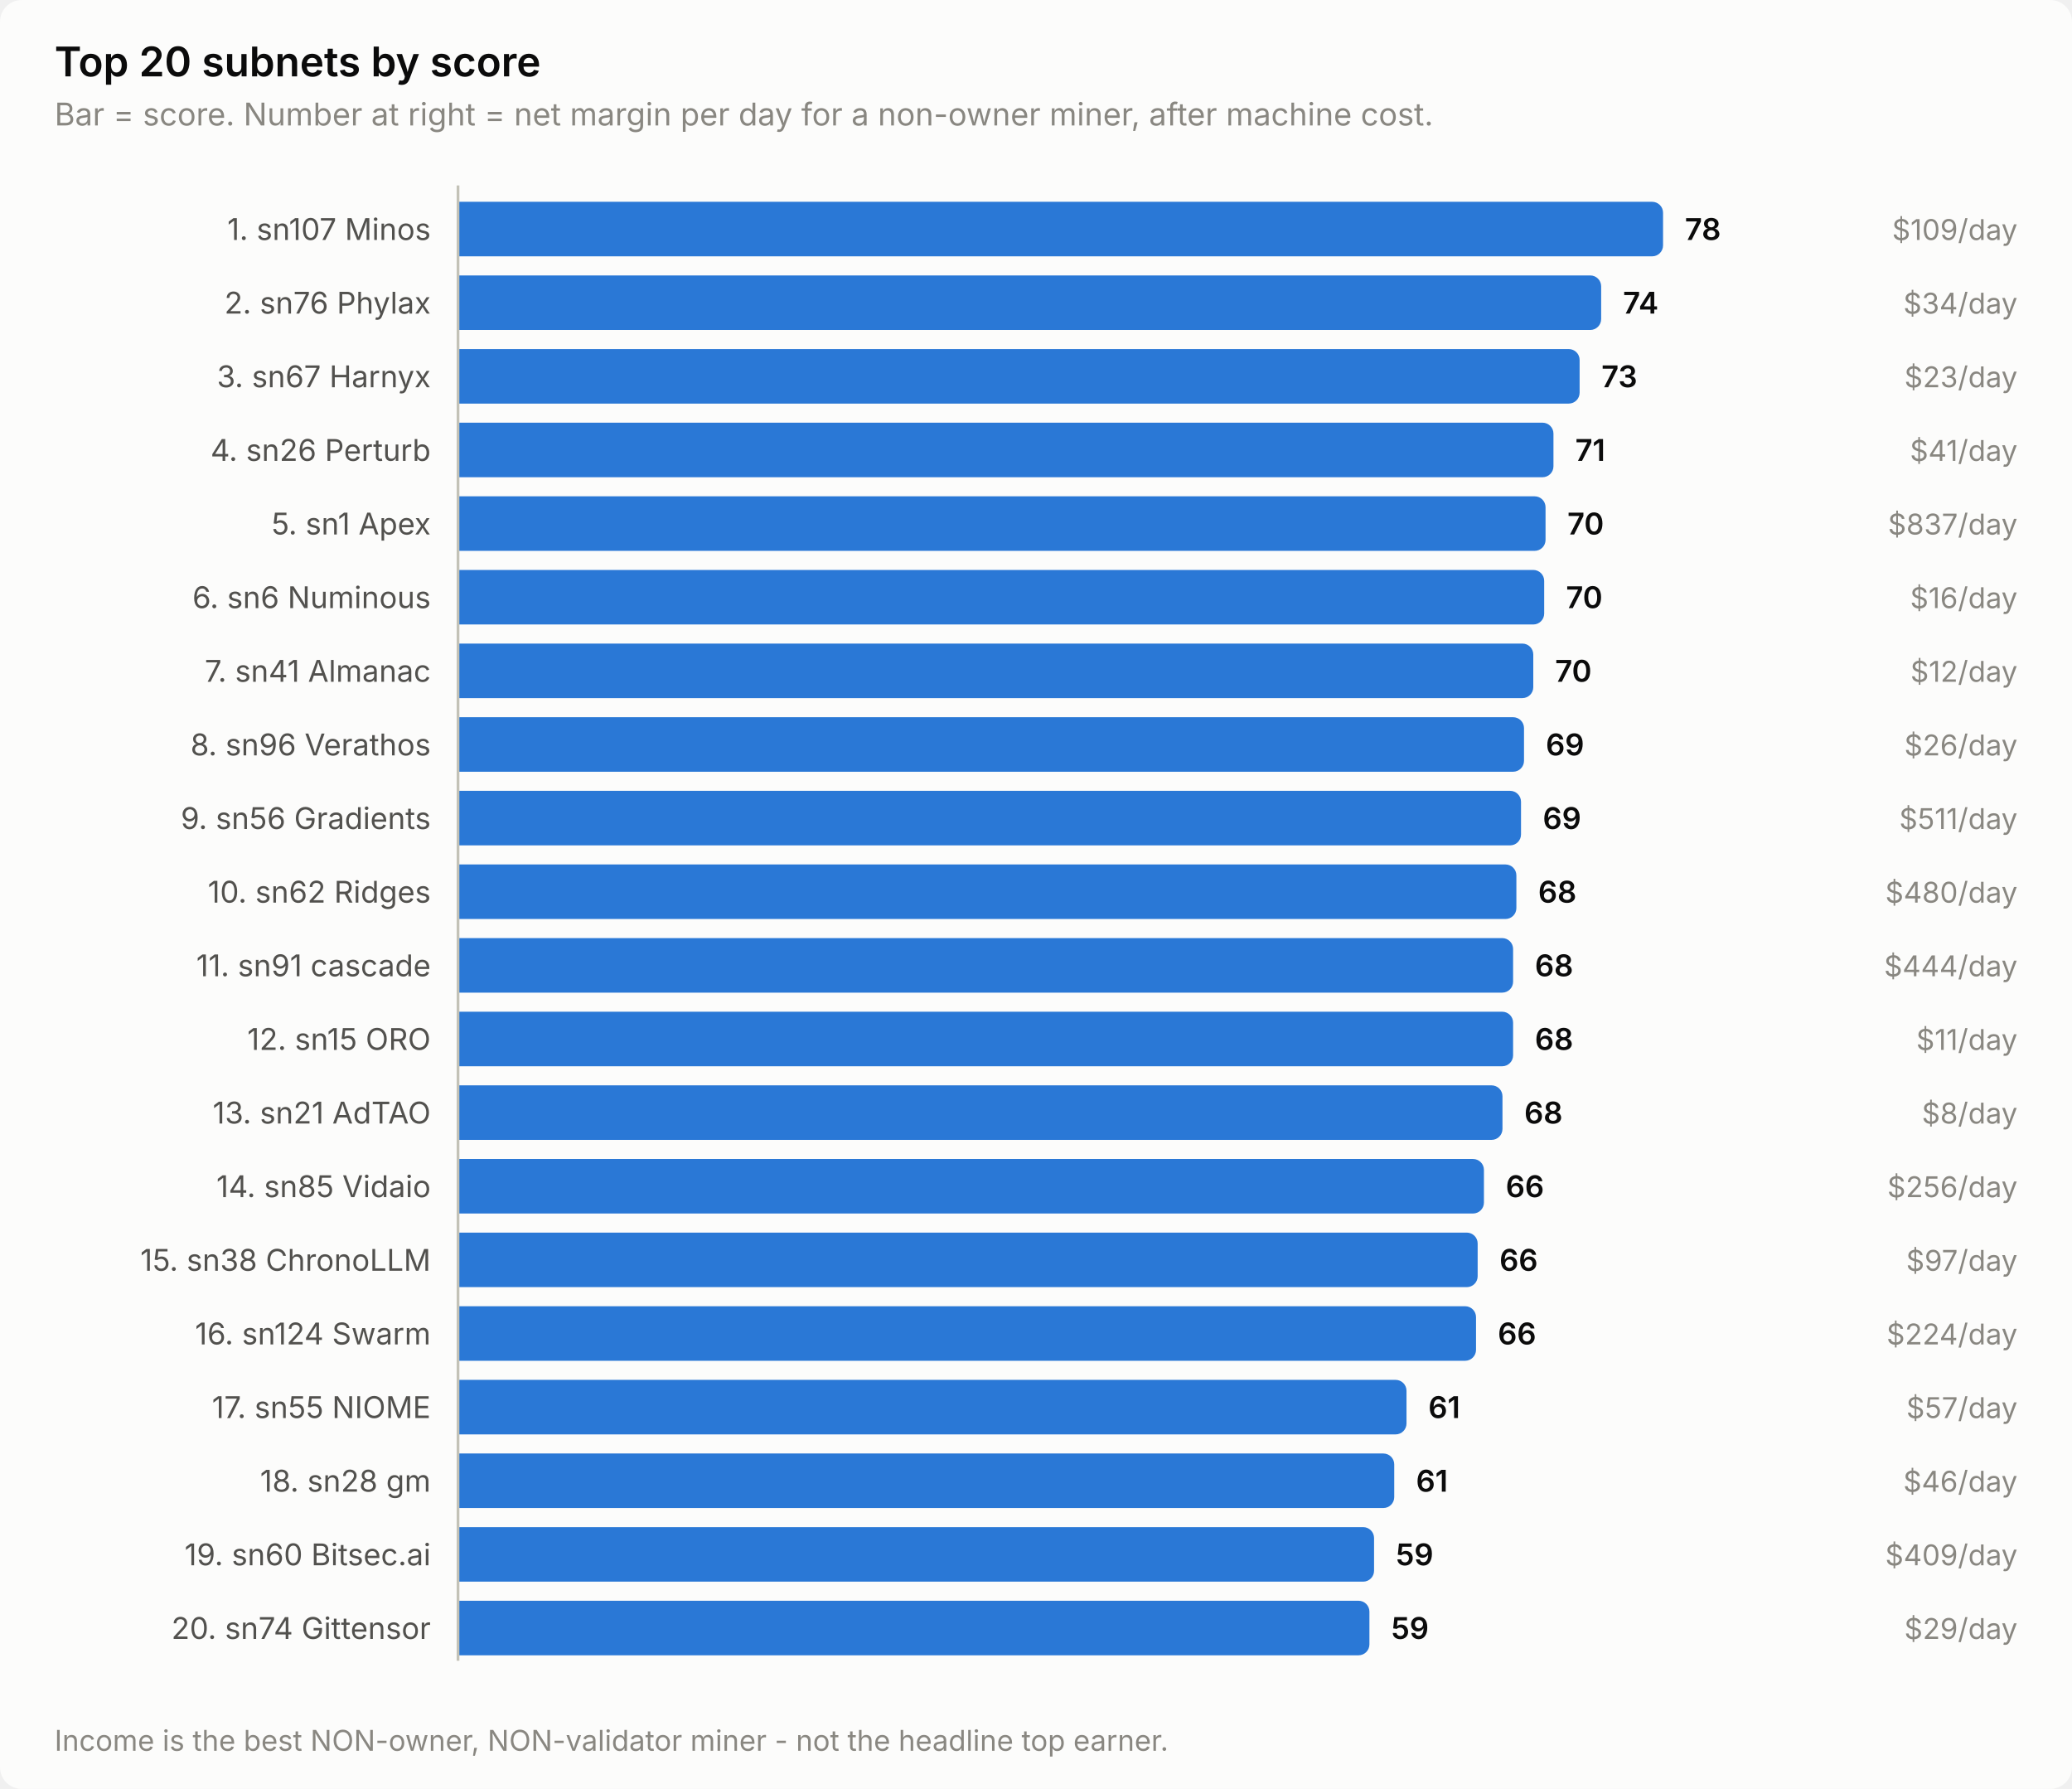
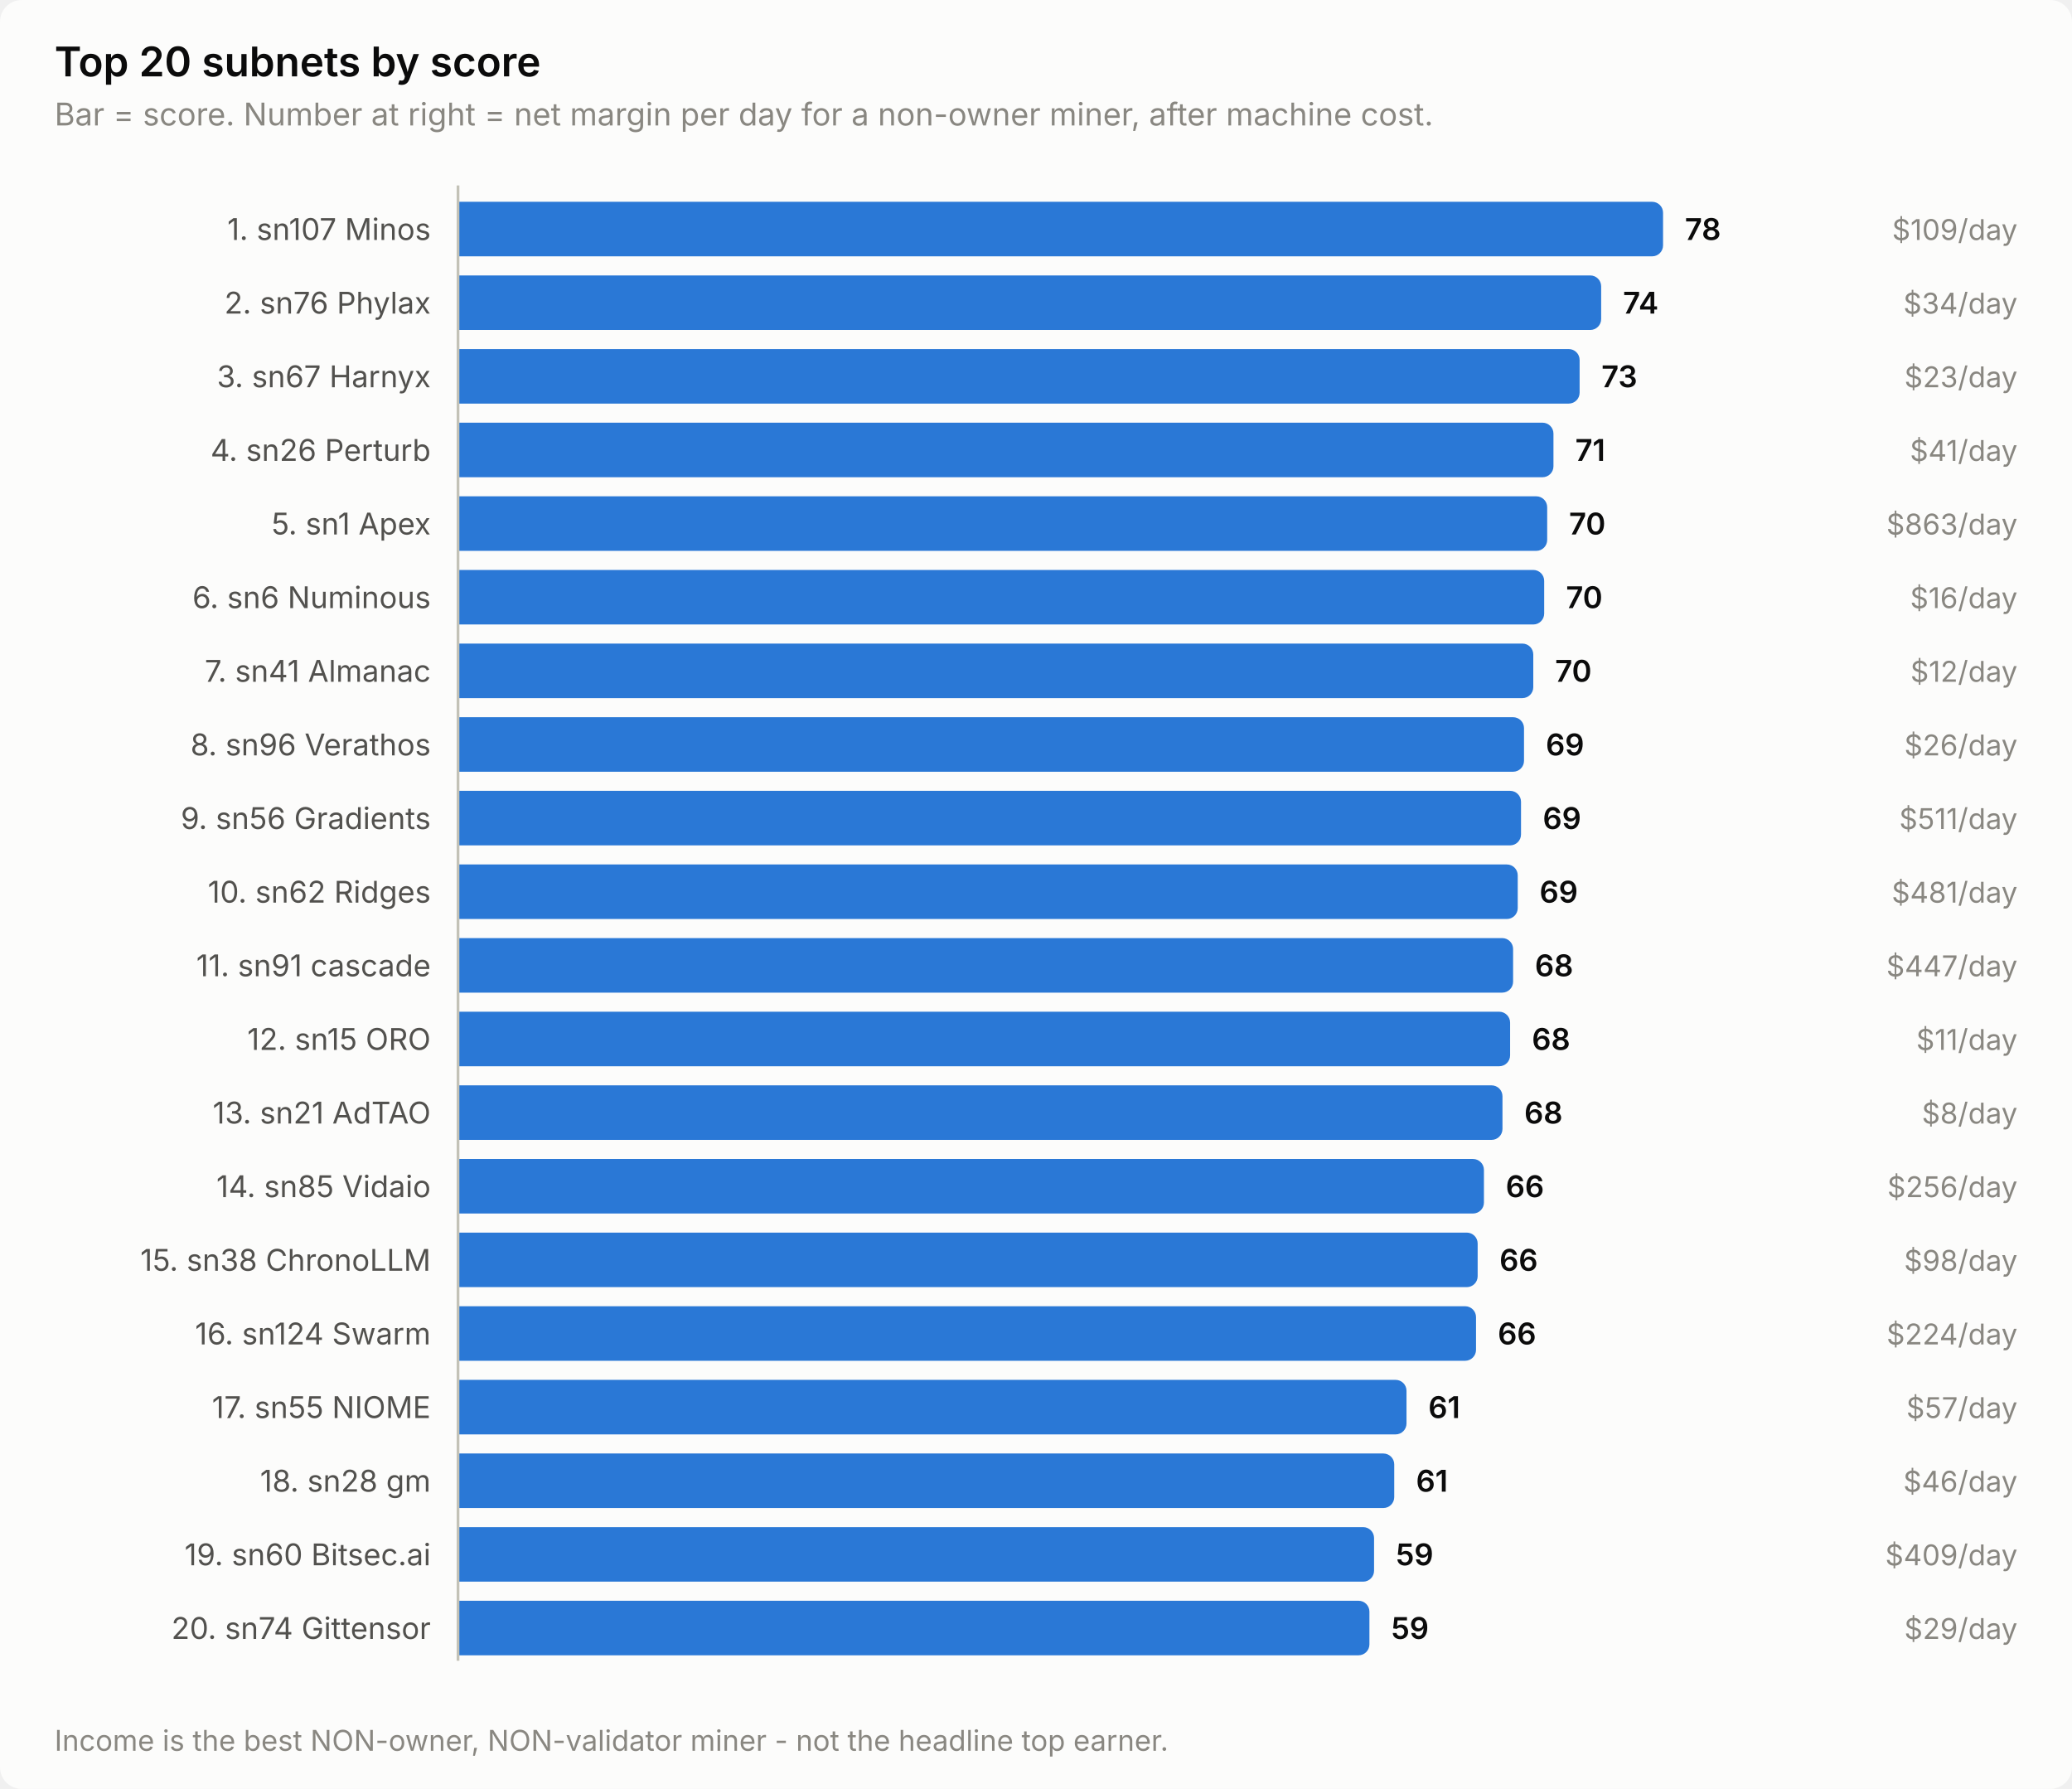
<svg xmlns="http://www.w3.org/2000/svg" width="760" height="656" viewBox="0 0 760 656" role="img" aria-label="Top 20 subnets by score">
  <style>
    text { font-family: system-ui, -apple-system, 'Segoe UI', sans-serif; }
    .t-title { font-size: 15px; font-weight: 600; }
    .t-sub { font-size: 11.5px; }
    .t-lab { font-size: 11px; }
    .t-val { font-size: 11px; font-weight: 600; font-variant-numeric: tabular-nums; }
    .t-tick { font-size: 10.5px; font-variant-numeric: tabular-nums; }

    .surface { fill: #fcfcfb; }
    .ink { fill: #0b0b0b; }
    .ink2 { fill: #52514e; }
    .muted { fill: #898781; }
    .grid { stroke: #e1e0d9; }
    .axis { stroke: #c3c2b7; }
    .accent { fill: #2a78d6; }
    .critical { fill: #d03b3b; }
    .deemph { fill: #d8d7d0; }

    @media (prefers-color-scheme: dark) {
      .surface { fill: #1a1a19; }
      .ink { fill: #ffffff; }
      .ink2 { fill: #c3c2b7; }
      .muted { fill: #898781; }
      .grid { stroke: #2c2c2a; }
      .axis { stroke: #383835; }
      .accent { fill: #3987e5; }
      .deemph { fill: #3a3a37; }
    }
</style>
  <rect class="surface" width="760" height="656" rx="8" />
  <text class="ink t-title" x="20" y="28">Top 20 subnets by score</text>
  <text class="muted t-sub" x="20" y="46">Bar = score. Number at right = net margin per day for a non-owner miner, after machine cost.</text>
  <text class="ink2 t-lab" x="158" y="88" text-anchor="end">1. sn107 Minos</text>
  <path class="accent" d="M168.0,74.0 H606.0 a4.0,4.0 0 0 1 4.0,4.0 V90.0 a4.0,4.0 0 0 1 -4.0,4.0 H168.0 Z" />
  <text class="ink t-val" x="618.0" y="88">78</text>
  <text class="muted t-tick" x="740" y="88" text-anchor="end">$109/day</text>
  <text class="ink2 t-lab" x="158" y="115" text-anchor="end">2. sn76 Phylax</text>
  <path class="accent" d="M168.0,101.0 H583.3 a4.0,4.0 0 0 1 4.0,4.0 V117.0 a4.0,4.0 0 0 1 -4.0,4.0 H168.0 Z" />
  <text class="ink t-val" x="595.3" y="115">74</text>
  <text class="muted t-tick" x="740" y="115" text-anchor="end">$34/day</text>
  <text class="ink2 t-lab" x="158" y="142" text-anchor="end">3. sn67 Harnyx</text>
  <path class="accent" d="M168.0,128.0 H575.4 a4.0,4.0 0 0 1 4.0,4.0 V144.0 a4.0,4.0 0 0 1 -4.0,4.0 H168.0 Z" />
  <text class="ink t-val" x="587.4" y="142">73</text>
  <text class="muted t-tick" x="740" y="142" text-anchor="end">$23/day</text>
  <text class="ink2 t-lab" x="158" y="169" text-anchor="end">4. sn26 Perturb</text>
  <path class="accent" d="M168.0,155.0 H565.8 a4.0,4.0 0 0 1 4.0,4.0 V171.0 a4.0,4.0 0 0 1 -4.0,4.0 H168.0 Z" />
  <text class="ink t-val" x="577.8" y="169">71</text>
  <text class="muted t-tick" x="740" y="169" text-anchor="end">$41/day</text>
  <text class="ink2 t-lab" x="158" y="196" text-anchor="end">5. sn1 Apex</text>
-   <path class="accent" d="M168.0,182.0 H562.9 a4.0,4.0 0 0 1 4.0,4.0 V198.0 a4.0,4.0 0 0 1 -4.0,4.0 H168.0 Z" />
-   <text class="ink t-val" x="574.9" y="196">70</text>
-   <text class="muted t-tick" x="740" y="196" text-anchor="end">$837/day</text>
+   <path class="accent" d="M168.0,182.0 H563.5 a4.0,4.0 0 0 1 4.0,4.0 V198.0 a4.0,4.0 0 0 1 -4.0,4.0 H168.0 Z" />
+   <text class="ink t-val" x="575.5" y="196">70</text>
+   <text class="muted t-tick" x="740" y="196" text-anchor="end">$863/day</text>
  <text class="ink2 t-lab" x="158" y="223" text-anchor="end">6. sn6 Numinous</text>
  <path class="accent" d="M168.0,209.0 H562.4 a4.0,4.0 0 0 1 4.0,4.0 V225.0 a4.0,4.0 0 0 1 -4.0,4.0 H168.0 Z" />
  <text class="ink t-val" x="574.4" y="223">70</text>
  <text class="muted t-tick" x="740" y="223" text-anchor="end">$16/day</text>
  <text class="ink2 t-lab" x="158" y="250" text-anchor="end">7. sn41 Almanac</text>
  <path class="accent" d="M168.0,236.0 H558.4 a4.0,4.0 0 0 1 4.0,4.0 V252.0 a4.0,4.0 0 0 1 -4.0,4.0 H168.0 Z" />
  <text class="ink t-val" x="570.4" y="250">70</text>
  <text class="muted t-tick" x="740" y="250" text-anchor="end">$12/day</text>
  <text class="ink2 t-lab" x="158" y="277" text-anchor="end">8. sn96 Verathos</text>
  <path class="accent" d="M168.0,263.0 H555.0 a4.0,4.0 0 0 1 4.0,4.0 V279.0 a4.0,4.0 0 0 1 -4.0,4.0 H168.0 Z" />
  <text class="ink t-val" x="567.0" y="277">69</text>
  <text class="muted t-tick" x="740" y="277" text-anchor="end">$26/day</text>
  <text class="ink2 t-lab" x="158" y="304" text-anchor="end">9. sn56 Gradients</text>
  <path class="accent" d="M168.0,290.0 H553.9 a4.0,4.0 0 0 1 4.0,4.0 V306.0 a4.0,4.0 0 0 1 -4.0,4.0 H168.0 Z" />
  <text class="ink t-val" x="565.9" y="304">69</text>
  <text class="muted t-tick" x="740" y="304" text-anchor="end">$511/day</text>
  <text class="ink2 t-lab" x="158" y="331" text-anchor="end">10. sn62 Ridges</text>
-   <path class="accent" d="M168.0,317.0 H552.2 a4.0,4.0 0 0 1 4.0,4.0 V333.0 a4.0,4.0 0 0 1 -4.0,4.0 H168.0 Z" />
-   <text class="ink t-val" x="564.2" y="331">68</text>
-   <text class="muted t-tick" x="740" y="331" text-anchor="end">$480/day</text>
+   <path class="accent" d="M168.0,317.0 H552.7 a4.0,4.0 0 0 1 4.0,4.0 V333.0 a4.0,4.0 0 0 1 -4.0,4.0 H168.0 Z" />
+   <text class="ink t-val" x="564.7" y="331">69</text>
+   <text class="muted t-tick" x="740" y="331" text-anchor="end">$481/day</text>
  <text class="ink2 t-lab" x="158" y="358" text-anchor="end">11. sn91 cascade</text>
  <path class="accent" d="M168.0,344.0 H551.0 a4.0,4.0 0 0 1 4.0,4.0 V360.0 a4.0,4.0 0 0 1 -4.0,4.0 H168.0 Z" />
  <text class="ink t-val" x="563.0" y="358">68</text>
-   <text class="muted t-tick" x="740" y="358" text-anchor="end">$444/day</text>
+   <text class="muted t-tick" x="740" y="358" text-anchor="end">$447/day</text>
  <text class="ink2 t-lab" x="158" y="385" text-anchor="end">12. sn15 ORO</text>
-   <path class="accent" d="M168.0,371.0 H551.0 a4.0,4.0 0 0 1 4.0,4.0 V387.0 a4.0,4.0 0 0 1 -4.0,4.0 H168.0 Z" />
-   <text class="ink t-val" x="563.0" y="385">68</text>
+   <path class="accent" d="M168.0,371.0 H549.9 a4.0,4.0 0 0 1 4.0,4.0 V387.0 a4.0,4.0 0 0 1 -4.0,4.0 H168.0 Z" />
+   <text class="ink t-val" x="561.9" y="385">68</text>
  <text class="muted t-tick" x="740" y="385" text-anchor="end">$11/day</text>
  <text class="ink2 t-lab" x="158" y="412" text-anchor="end">13. sn21 AdTAO</text>
  <path class="accent" d="M168.0,398.0 H547.1 a4.0,4.0 0 0 1 4.0,4.0 V414.0 a4.0,4.0 0 0 1 -4.0,4.0 H168.0 Z" />
  <text class="ink t-val" x="559.1" y="412">68</text>
  <text class="muted t-tick" x="740" y="412" text-anchor="end">$8/day</text>
  <text class="ink2 t-lab" x="158" y="439" text-anchor="end">14. sn85 Vidaio</text>
  <path class="accent" d="M168.0,425.0 H540.3 a4.0,4.0 0 0 1 4.0,4.0 V441.0 a4.0,4.0 0 0 1 -4.0,4.0 H168.0 Z" />
  <text class="ink t-val" x="552.3" y="439">66</text>
  <text class="muted t-tick" x="740" y="439" text-anchor="end">$256/day</text>
  <text class="ink2 t-lab" x="158" y="466" text-anchor="end">15. sn38 ChronoLLM</text>
  <path class="accent" d="M168.0,452.0 H538.0 a4.0,4.0 0 0 1 4.0,4.0 V468.0 a4.0,4.0 0 0 1 -4.0,4.0 H168.0 Z" />
  <text class="ink t-val" x="550.0" y="466">66</text>
-   <text class="muted t-tick" x="740" y="466" text-anchor="end">$97/day</text>
+   <text class="muted t-tick" x="740" y="466" text-anchor="end">$98/day</text>
  <text class="ink2 t-lab" x="158" y="493" text-anchor="end">16. sn124 Swarm</text>
  <path class="accent" d="M168.0,479.0 H537.4 a4.0,4.0 0 0 1 4.0,4.0 V495.0 a4.0,4.0 0 0 1 -4.0,4.0 H168.0 Z" />
  <text class="ink t-val" x="549.4" y="493">66</text>
  <text class="muted t-tick" x="740" y="493" text-anchor="end">$224/day</text>
  <text class="ink2 t-lab" x="158" y="520" text-anchor="end">17. sn55 NIOME</text>
  <path class="accent" d="M168.0,506.0 H511.9 a4.0,4.0 0 0 1 4.0,4.0 V522.0 a4.0,4.0 0 0 1 -4.0,4.0 H168.0 Z" />
  <text class="ink t-val" x="523.9" y="520">61</text>
  <text class="muted t-tick" x="740" y="520" text-anchor="end">$57/day</text>
  <text class="ink2 t-lab" x="158" y="547" text-anchor="end">18. sn28 gm</text>
  <path class="accent" d="M168.0,533.0 H507.4 a4.0,4.0 0 0 1 4.0,4.0 V549.0 a4.0,4.0 0 0 1 -4.0,4.0 H168.0 Z" />
  <text class="ink t-val" x="519.4" y="547">61</text>
  <text class="muted t-tick" x="740" y="547" text-anchor="end">$46/day</text>
  <text class="ink2 t-lab" x="158" y="574" text-anchor="end">19. sn60 Bitsec.ai</text>
  <path class="accent" d="M168.0,560.0 H500.0 a4.0,4.0 0 0 1 4.0,4.0 V576.0 a4.0,4.0 0 0 1 -4.0,4.0 H168.0 Z" />
  <text class="ink t-val" x="512.0" y="574">59</text>
  <text class="muted t-tick" x="740" y="574" text-anchor="end">$409/day</text>
  <text class="ink2 t-lab" x="158" y="601" text-anchor="end">20. sn74 Gittensor</text>
  <path class="accent" d="M168.0,587.0 H498.3 a4.0,4.0 0 0 1 4.0,4.0 V603.0 a4.0,4.0 0 0 1 -4.0,4.0 H168.0 Z" />
  <text class="ink t-val" x="510.3" y="601">59</text>
  <text class="muted t-tick" x="740" y="601" text-anchor="end">$29/day</text>
  <line class="axis" x1="168" y1="68" x2="168" y2="609" stroke-width="1" />
  <text class="muted t-tick" x="20" y="642">Income is the best NON-owner, NON-validator miner - not the headline top earner.</text>
</svg>
